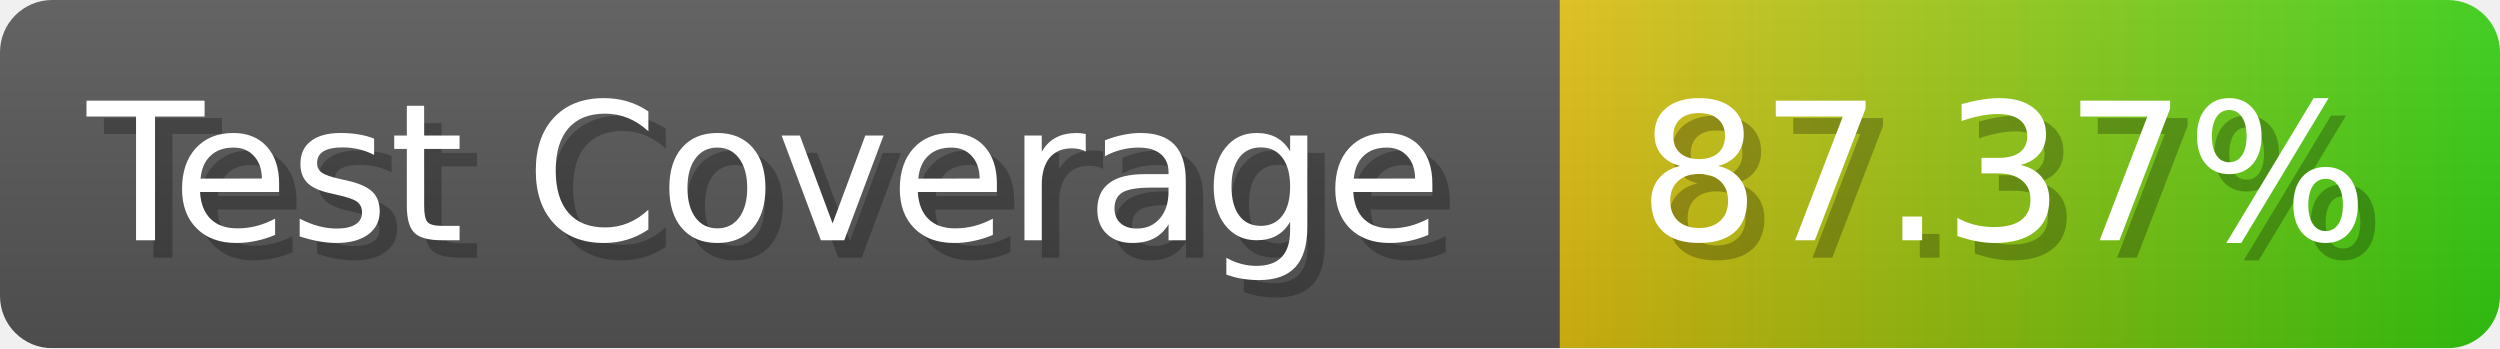
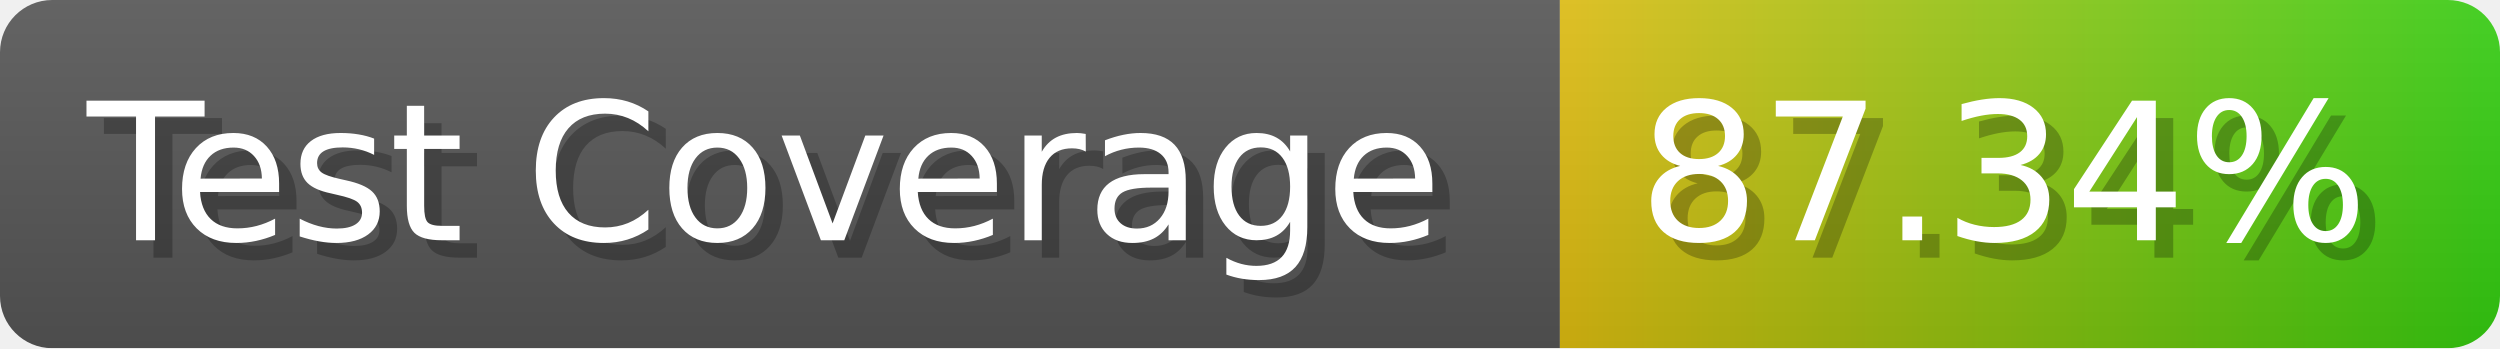
- <svg xmlns="http://www.w3.org/2000/svg" width="143.6" height="20" viewBox="0 0 1436 200" role="img" aria-label="Test Coverage: 87.37%">
+ <svg xmlns="http://www.w3.org/2000/svg" width="143.6" height="20" viewBox="0 0 1436 200" role="img" aria-label="Test Coverage: 87.34%">
  <linearGradient id="a" x2="0" y2="100%">
    <stop offset="0" stop-opacity=".1" stop-color="#EEE" />
    <stop offset="1" stop-opacity=".1" />
  </linearGradient>
  <mask id="m">
    <rect width="1436" height="200" rx="30" fill="#FFF" />
  </mask>
  <g mask="url(#m)">
    <rect width="896" height="200" fill="#555" />
    <rect width="540" height="200" fill="url(#x)" x="896" />
    <rect width="1436" height="200" fill="url(#a)" />
  </g>
  <g aria-hidden="true" fill="#fff" text-anchor="start" font-family="Verdana,DejaVu Sans,sans-serif" font-size="110">
    <text x="60" y="148" textLength="796" fill="#000" opacity="0.25">Test Coverage</text>
    <text x="50" y="138" textLength="796">Test Coverage</text>
-     <text x="951" y="148" textLength="440" fill="#000" opacity="0.25">87.37%</text>
-     <text x="941" y="138" textLength="440">87.37%</text>
+     <text x="951" y="148" textLength="440" fill="#000" opacity="0.25">87.34%</text>
+     <text x="941" y="138" textLength="440">87.34%</text>
  </g>
  <linearGradient id="x" x1="0%" y1="0%" x2="100%" y2="0%">
    <stop offset="0%" style="stop-color:#DB1" />
    <stop offset="100%" style="stop-color:#3C1" />
  </linearGradient>
</svg>
